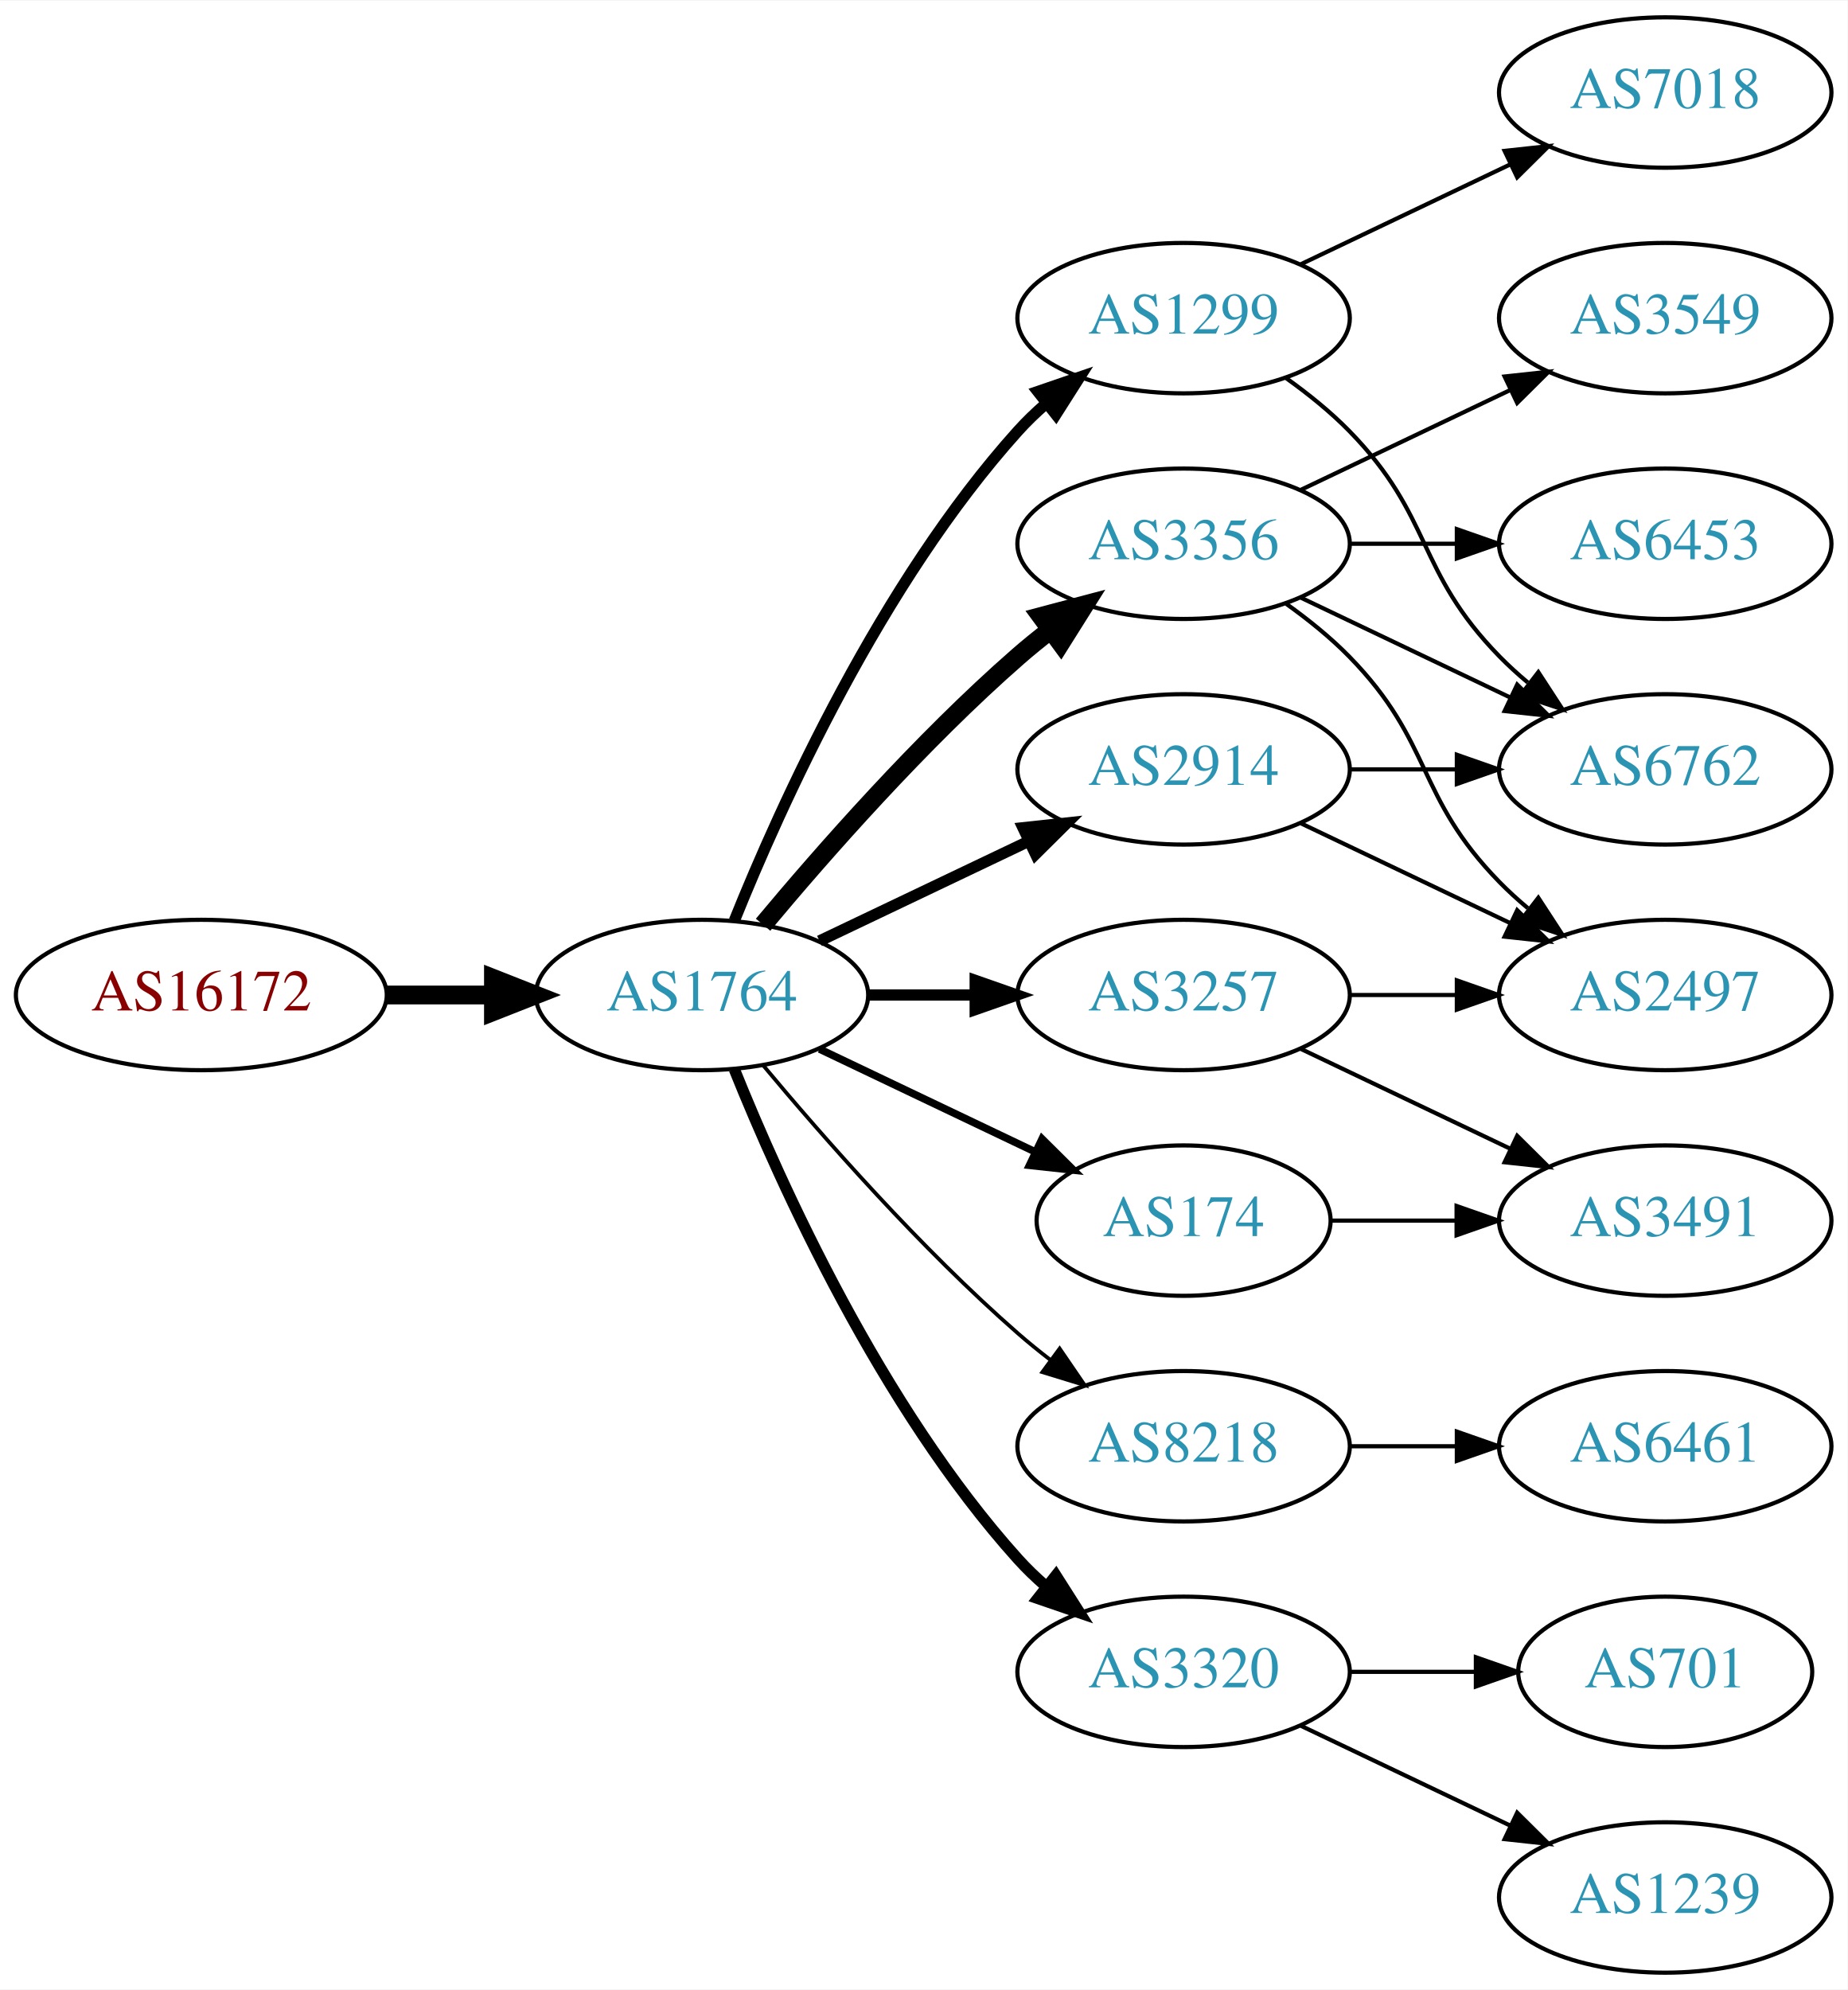
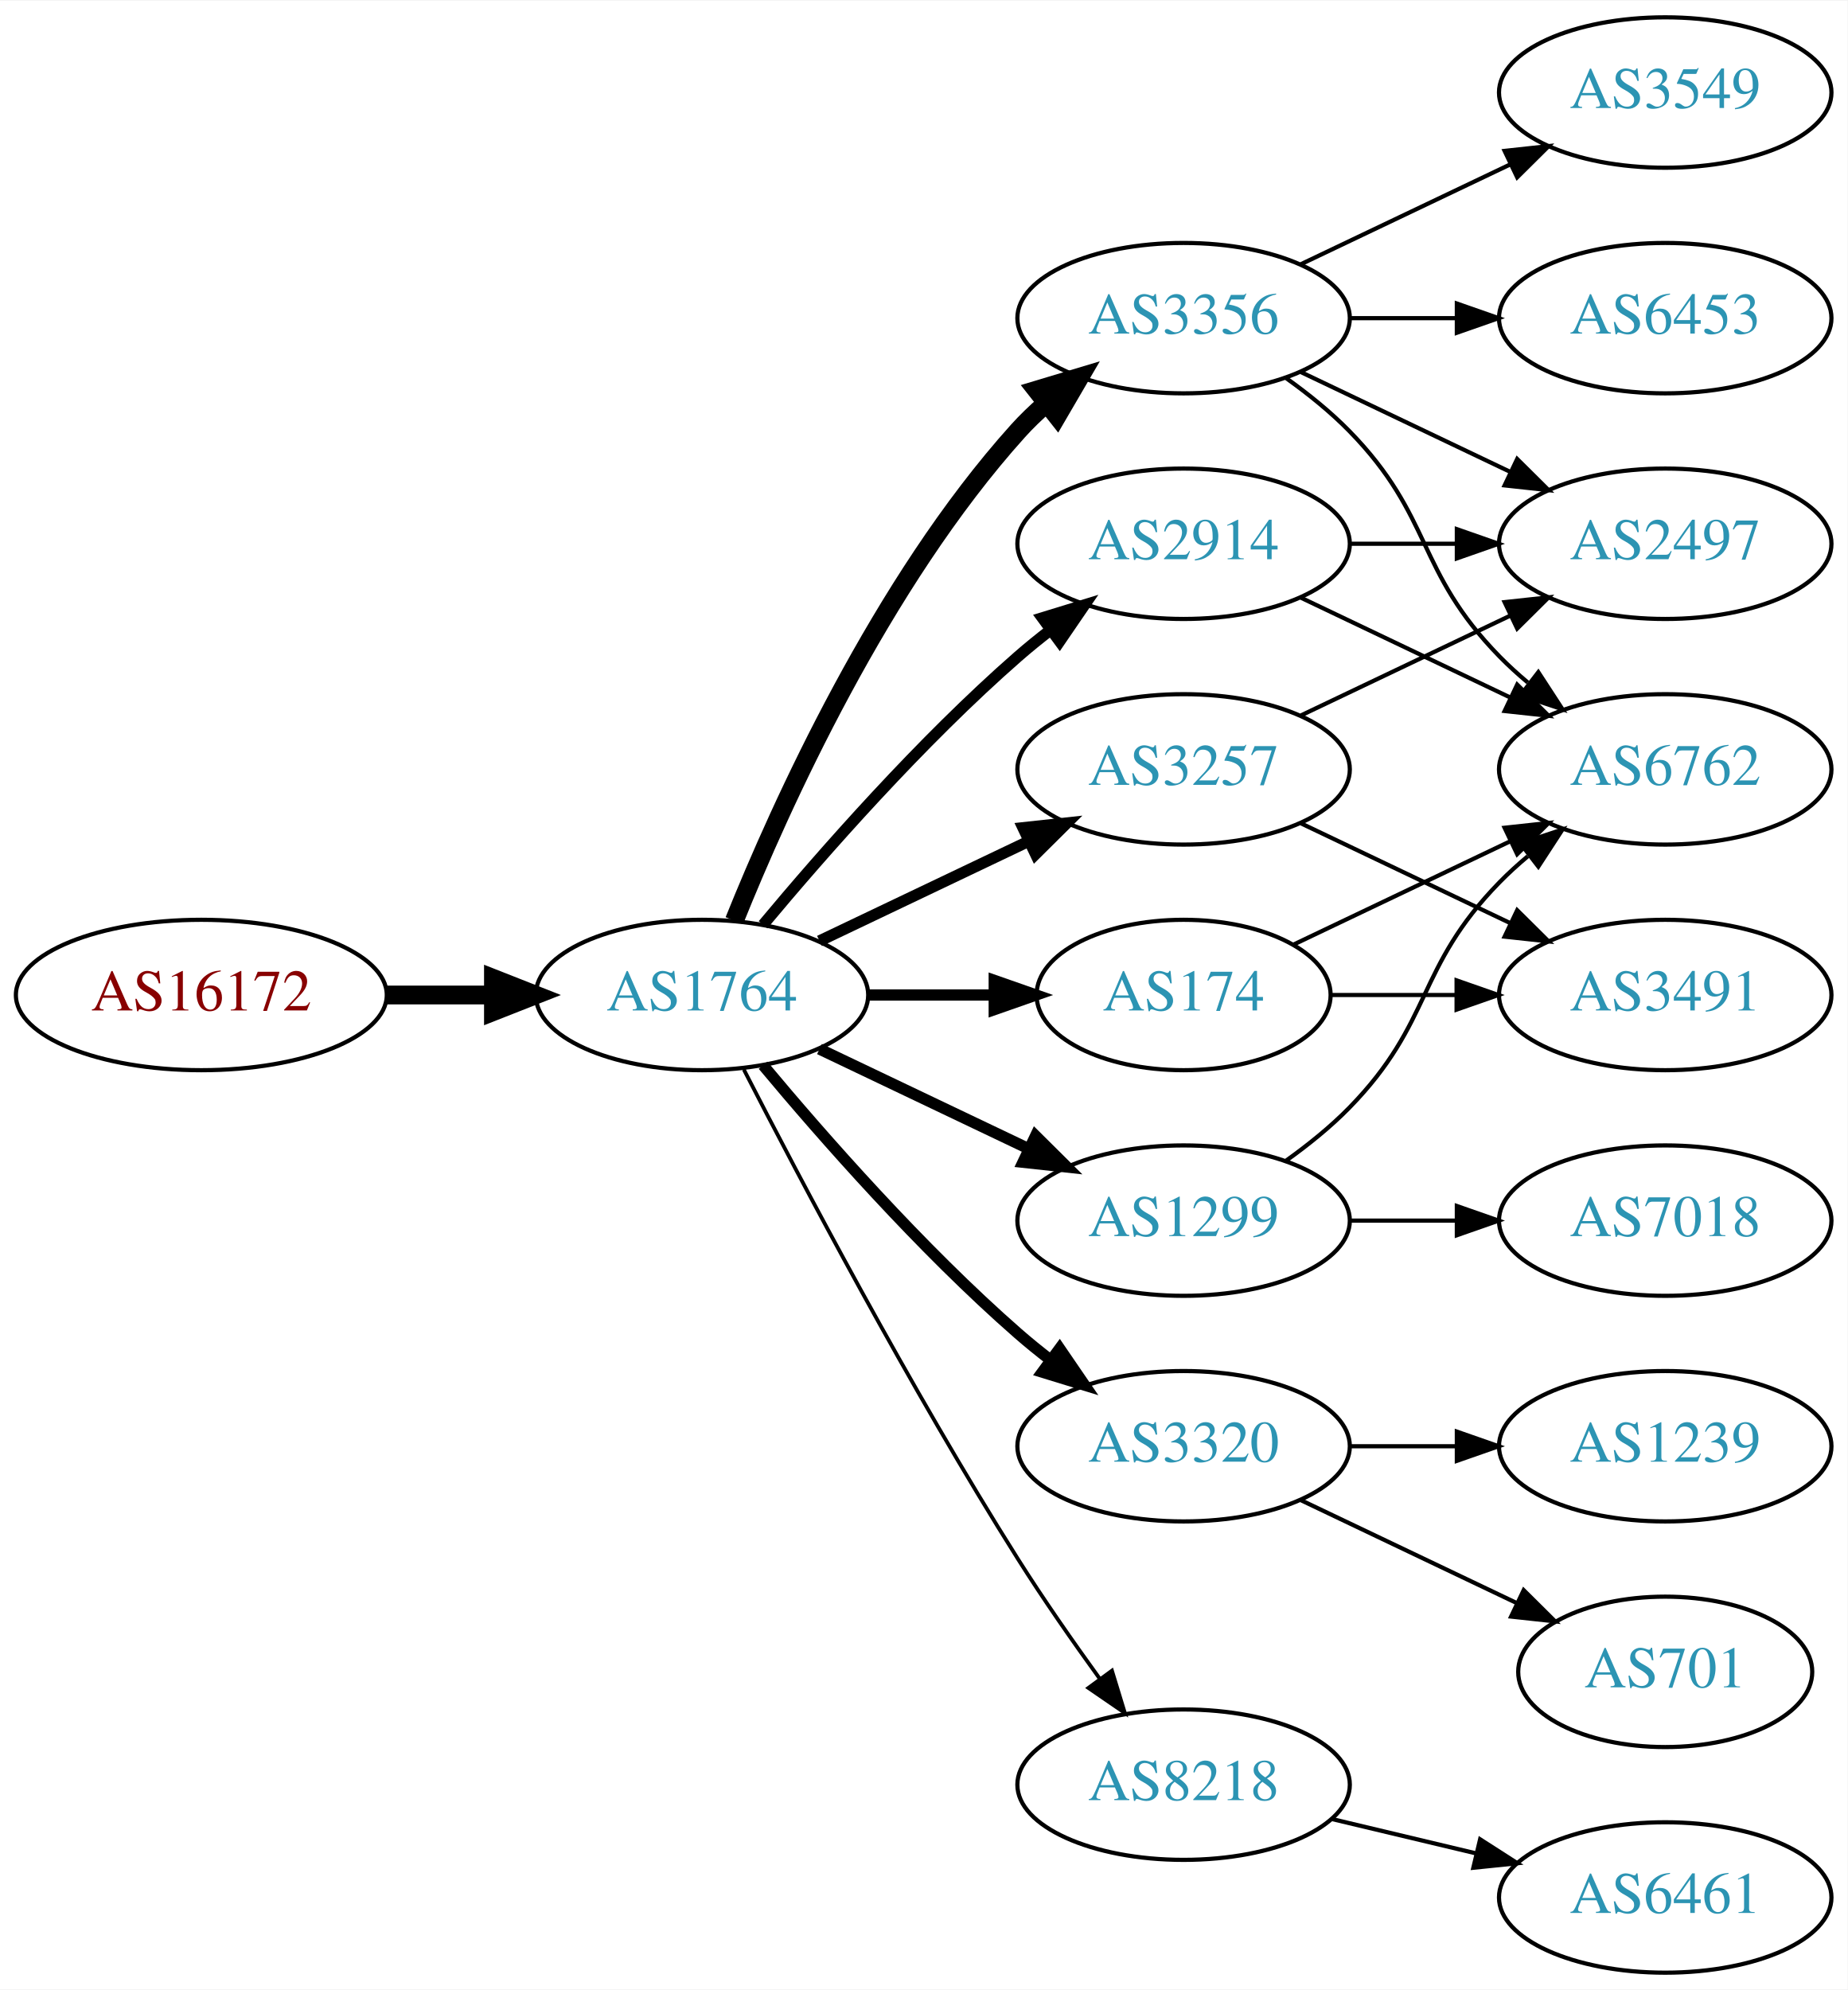
<svg xmlns="http://www.w3.org/2000/svg" xmlns:xlink="http://www.w3.org/1999/xlink" width="442pt" height="476pt" viewBox="0.00 0.00 442.27 476.00">
  <g id="graph0" class="graph" transform="scale(1 1) rotate(0) translate(4 472)">
    <polygon fill="white" stroke="none" points="-4,4 -4,-472 438.271,-472 438.271,4 -4,4" />
    <g id="node1" class="node">
      <g id="a_node1">
        <a xlink:href="/asn/16172" xlink:title="AS16172 ~ JET-ERP Betriebsgesellschaft mbH [AT]">
          <ellipse fill="#ffffff" stroke="black" cx="44.196" cy="-234" rx="44.393" ry="18" />
          <text text-anchor="middle" x="44.196" y="-230.3" font-family="Times,serif" font-size="14.00" fill="#880000">AS16172</text>
        </a>
      </g>
    </g>
    <g id="node2" class="node">
      <g id="a_node2">
        <a xlink:href="/asn/1764" xlink:title="AS1764 ~ NEXTLAYER-AS [AT]">
          <ellipse fill="#ffffff" stroke="black" cx="164.039" cy="-234" rx="39.794" ry="18" />
          <text text-anchor="middle" x="164.039" y="-230.3" font-family="Times,serif" font-size="14.00" fill="#2c94b3">AS1764</text>
        </a>
      </g>
    </g>
    <g id="edge1" class="edge">
      <path fill="none" stroke="black" stroke-width="4.5" d="M88.407,-234C96.72,-234 105.482,-234 113.965,-234" />
      <polygon fill="black" stroke="black" stroke-width="4.5" points="114.123,-237.938 124.123,-234 114.123,-230.063 114.123,-237.938" />
    </g>
    <g id="node3" class="node">
      <g id="a_node3">
        <a xlink:href="/asn/2914" xlink:title="AS2914 ~ NTT America, Inc. [US]">
-           <ellipse fill="#ffffff" stroke="black" cx="279.332" cy="-288" rx="39.794" ry="18" />
-           <text text-anchor="middle" x="279.332" y="-284.3" font-family="Times,serif" font-size="14.00" fill="#2c94b3">AS2914</text>
+           <ellipse fill="#ffffff" stroke="black" cx="279.332" cy="-342" rx="39.794" ry="18" />
+           <text text-anchor="middle" x="279.332" y="-338.3" font-family="Times,serif" font-size="14.00" fill="#2c94b3">AS2914</text>
        </a>
      </g>
    </g>
    <g id="edge2" class="edge">
-       <path fill="none" stroke="black" stroke-width="2.7" d="M192.175,-246.934C207.169,-254.081 225.99,-263.052 242.213,-270.785" />
-       <polygon fill="black" stroke="black" stroke-width="2.7" points="240.884,-274.028 251.417,-275.171 243.895,-267.709 240.884,-274.028" />
+       <path fill="none" stroke="black" stroke-width="2.7" d="M178.669,-250.817C192.951,-267.929 216.498,-294.745 239.685,-315 242.151,-317.154 244.789,-319.294 247.487,-321.372" />
+       <polygon fill="black" stroke="black" stroke-width="2.7" points="245.512,-324.264 255.641,-327.37 249.66,-318.625 245.512,-324.264" />
    </g>
    <g id="node4" class="node">
      <g id="a_node4">
-         <a xlink:href="/asn/1299" xlink:title="AS1299 ~ Telia Carrier [EU]">
-           <ellipse fill="#ffffff" stroke="black" cx="279.332" cy="-396" rx="39.794" ry="18" />
-           <text text-anchor="middle" x="279.332" y="-392.3" font-family="Times,serif" font-size="14.00" fill="#2c94b3">AS1299</text>
+         <a xlink:href="/asn/174" xlink:title="AS174 ~ Cogent Communications [US]">
+           <ellipse fill="#ffffff" stroke="black" cx="279.332" cy="-234" rx="35.194" ry="18" />
+           <text text-anchor="middle" x="279.332" y="-230.3" font-family="Times,serif" font-size="14.00" fill="#2c94b3">AS174</text>
        </a>
      </g>
    </g>
    <g id="edge3" class="edge">
-       <path fill="none" stroke="black" stroke-width="2.7" d="M171.786,-251.787C182.837,-279.243 206.891,-332.578 239.685,-369 241.688,-371.224 243.906,-373.363 246.239,-375.397" />
-       <polygon fill="black" stroke="black" stroke-width="2.7" points="244.437,-378.433 254.458,-381.873 248.769,-372.935 244.437,-378.433" />
+       <path fill="none" stroke="black" stroke-width="2.7" d="M203.711,-234C213.416,-234 223.907,-234 233.87,-234" />
+       <polygon fill="black" stroke="black" stroke-width="2.7" points="234.006,-237.5 244.006,-234 234.006,-230.5 234.006,-237.5" />
    </g>
    <g id="node5" class="node">
      <g id="a_node5">
        <a xlink:href="/asn/3356" xlink:title="AS3356 ~ Level 3 Parent, LLC [US]">
-           <ellipse fill="#ffffff" stroke="black" cx="279.332" cy="-342" rx="39.794" ry="18" />
-           <text text-anchor="middle" x="279.332" y="-338.3" font-family="Times,serif" font-size="14.00" fill="#2c94b3">AS3356</text>
+           <ellipse fill="#ffffff" stroke="black" cx="279.332" cy="-396" rx="39.794" ry="18" />
+           <text text-anchor="middle" x="279.332" y="-392.3" font-family="Times,serif" font-size="14.00" fill="#2c94b3">AS3356</text>
        </a>
      </g>
    </g>
    <g id="edge4" class="edge">
-       <path fill="none" stroke="black" stroke-width="4.5" d="M178.669,-250.817C192.951,-267.929 216.498,-294.745 239.685,-315 242.151,-317.154 244.789,-319.294 247.487,-321.372" />
-       <polygon fill="black" stroke="black" stroke-width="4.5" points="245.252,-324.616 255.641,-327.37 249.919,-318.273 245.252,-324.616" />
+       <path fill="none" stroke="black" stroke-width="4.5" d="M171.786,-251.787C182.837,-279.243 206.891,-332.578 239.685,-369 241.688,-371.224 243.906,-373.363 246.239,-375.397" />
+       <polygon fill="black" stroke="black" stroke-width="4.5" points="244.166,-378.777 254.458,-381.873 249.04,-372.591 244.166,-378.777" />
    </g>
    <g id="node6" class="node">
      <g id="a_node6">
-         <a xlink:href="/asn/8218" xlink:title="AS8218 ~ legacy Neotelecoms [FR]">
-           <ellipse fill="#ffffff" stroke="black" cx="279.332" cy="-126" rx="39.794" ry="18" />
-           <text text-anchor="middle" x="279.332" y="-122.3" font-family="Times,serif" font-size="14.00" fill="#2c94b3">AS8218</text>
+         <a xlink:href="/asn/3257" xlink:title="AS3257 ~ GTT [DE]">
+           <ellipse fill="#ffffff" stroke="black" cx="279.332" cy="-288" rx="39.794" ry="18" />
+           <text text-anchor="middle" x="279.332" y="-284.3" font-family="Times,serif" font-size="14.00" fill="#2c94b3">AS3257</text>
        </a>
      </g>
    </g>
    <g id="edge5" class="edge">
-       <path fill="none" stroke="black" stroke-width="0.9" d="M178.669,-217.183C192.951,-200.071 216.498,-173.255 239.685,-153 242.151,-150.846 244.789,-148.706 247.487,-146.628" />
-       <polygon fill="black" stroke="black" stroke-width="0.9" points="249.66,-149.375 255.641,-140.63 245.512,-143.736 249.66,-149.375" />
+       <path fill="none" stroke="black" stroke-width="2.7" d="M192.175,-246.934C207.169,-254.081 225.99,-263.052 242.213,-270.785" />
+       <polygon fill="black" stroke="black" stroke-width="2.7" points="240.884,-274.028 251.417,-275.171 243.895,-267.709 240.884,-274.028" />
    </g>
    <g id="node7" class="node">
      <g id="a_node7">
-         <a xlink:href="/asn/3257" xlink:title="AS3257 ~ GTT [DE]">
-           <ellipse fill="#ffffff" stroke="black" cx="279.332" cy="-234" rx="39.794" ry="18" />
-           <text text-anchor="middle" x="279.332" y="-230.3" font-family="Times,serif" font-size="14.00" fill="#2c94b3">AS3257</text>
+         <a xlink:href="/asn/3320" xlink:title="AS3320 ~ DTAG [DE]">
+           <ellipse fill="#ffffff" stroke="black" cx="279.332" cy="-126" rx="39.794" ry="18" />
+           <text text-anchor="middle" x="279.332" y="-122.3" font-family="Times,serif" font-size="14.00" fill="#2c94b3">AS3320</text>
        </a>
      </g>
    </g>
    <g id="edge6" class="edge">
-       <path fill="none" stroke="black" stroke-width="2.7" d="M203.711,-234C211.914,-234 220.678,-234 229.21,-234" />
-       <polygon fill="black" stroke="black" stroke-width="2.7" points="229.449,-237.5 239.449,-234 229.449,-230.5 229.449,-237.5" />
+       <path fill="none" stroke="black" stroke-width="2.7" d="M178.669,-217.183C192.951,-200.071 216.498,-173.255 239.685,-153 242.151,-150.846 244.789,-148.706 247.487,-146.628" />
+       <polygon fill="black" stroke="black" stroke-width="2.7" points="249.66,-149.375 255.641,-140.63 245.512,-143.736 249.66,-149.375" />
    </g>
    <g id="node8" class="node">
      <g id="a_node8">
-         <a xlink:href="/asn/3320" xlink:title="AS3320 ~ DTAG [DE]">
-           <ellipse fill="#ffffff" stroke="black" cx="279.332" cy="-72" rx="39.794" ry="18" />
-           <text text-anchor="middle" x="279.332" y="-68.3" font-family="Times,serif" font-size="14.00" fill="#2c94b3">AS3320</text>
+         <a xlink:href="/asn/8218" xlink:title="AS8218 ~ legacy Neotelecoms [FR]">
+           <ellipse fill="#ffffff" stroke="black" cx="279.332" cy="-45" rx="39.794" ry="18" />
+           <text text-anchor="middle" x="279.332" y="-41.3" font-family="Times,serif" font-size="14.00" fill="#2c94b3">AS8218</text>
        </a>
      </g>
    </g>
    <g id="edge7" class="edge">
-       <path fill="none" stroke="black" stroke-width="2.7" d="M171.786,-216.213C182.837,-188.757 206.891,-135.422 239.685,-99 241.688,-96.776 243.906,-94.637 246.239,-92.603" />
-       <polygon fill="black" stroke="black" stroke-width="2.7" points="248.769,-95.065 254.458,-86.127 244.437,-89.567 248.769,-95.065" />
+       <path fill="none" stroke="black" stroke-width="0.9" d="M174.065,-216.148C187.501,-189.945 213.95,-139.763 239.685,-99 245.748,-89.396 252.868,-79.187 259.333,-70.261" />
+       <polygon fill="black" stroke="black" stroke-width="0.9" points="262.185,-72.291 265.276,-62.157 256.54,-68.152 262.185,-72.291" />
    </g>
    <g id="node9" class="node">
      <g id="a_node9">
-         <a xlink:href="/asn/174" xlink:title="AS174 ~ Cogent Communications [US]">
-           <ellipse fill="#ffffff" stroke="black" cx="279.332" cy="-180" rx="35.194" ry="18" />
-           <text text-anchor="middle" x="279.332" y="-176.3" font-family="Times,serif" font-size="14.00" fill="#2c94b3">AS174</text>
+         <a xlink:href="/asn/1299" xlink:title="AS1299 ~ Telia Carrier [EU]">
+           <ellipse fill="#ffffff" stroke="black" cx="279.332" cy="-180" rx="39.794" ry="18" />
+           <text text-anchor="middle" x="279.332" y="-176.3" font-family="Times,serif" font-size="14.00" fill="#2c94b3">AS1299</text>
        </a>
      </g>
    </g>
    <g id="edge8" class="edge">
-       <path fill="none" stroke="black" stroke-width="1.8" d="M192.175,-221.066C207.607,-213.71 227.092,-204.423 243.628,-196.541" />
-       <polygon fill="black" stroke="black" stroke-width="1.8" points="245.448,-199.551 252.969,-192.089 242.436,-193.232 245.448,-199.551" />
-     </g>
-     <g id="node11" class="node">
-       <g id="a_node11">
+       <path fill="none" stroke="black" stroke-width="2.7" d="M192.175,-221.066C207.169,-213.919 225.99,-204.948 242.213,-197.215" />
+       <polygon fill="black" stroke="black" stroke-width="2.7" points="243.895,-200.291 251.417,-192.829 240.884,-193.972 243.895,-200.291" />
+     </g>
+     <g id="node12" class="node">
+       <g id="a_node12">
+         <a xlink:href="/asn/2497" xlink:title="AS2497 ~ Internet Initiative Japan Inc. [JP]">
+           <ellipse fill="#ffffff" stroke="black" cx="394.625" cy="-342" rx="39.794" ry="18" />
+           <text text-anchor="middle" x="394.625" y="-338.3" font-family="Times,serif" font-size="14.00" fill="#2c94b3">AS2497</text>
+         </a>
+       </g>
+     </g>
+     <g id="edge20" class="edge">
+       <path fill="none" stroke="black" d="M319.004,-342C327.207,-342 335.971,-342 344.503,-342" />
+       <polygon fill="black" stroke="black" points="344.742,-345.5 354.742,-342 344.742,-338.5 344.742,-345.5" />
+     </g>
+     <g id="node13" class="node">
+       <g id="a_node13">
        <a xlink:href="/asn/6762" xlink:title="AS6762 ~ TELECOM ITALIA SPARKLE S.p.A. [IT]">
          <ellipse fill="#ffffff" stroke="black" cx="394.625" cy="-288" rx="39.794" ry="18" />
          <text text-anchor="middle" x="394.625" y="-284.3" font-family="Times,serif" font-size="14.00" fill="#2c94b3">AS6762</text>
        </a>
      </g>
    </g>
-     <g id="edge20" class="edge">
-       <path fill="none" stroke="black" d="M319.004,-288C327.207,-288 335.971,-288 344.503,-288" />
-       <polygon fill="black" stroke="black" points="344.742,-291.5 354.742,-288 344.742,-284.5 344.742,-291.5" />
-     </g>
-     <g id="node12" class="node">
-       <g id="a_node12">
-         <a xlink:href="/asn/2497" xlink:title="AS2497 ~ Internet Initiative Japan Inc. [JP]">
+     <g id="edge21" class="edge">
+       <path fill="none" stroke="black" d="M307.468,-329.066C322.462,-321.919 341.283,-312.948 357.506,-305.215" />
+       <polygon fill="black" stroke="black" points="359.188,-308.291 366.71,-300.829 356.177,-301.972 359.188,-308.291" />
+     </g>
+     <g id="edge22" class="edge">
+       <path fill="none" stroke="black" d="M305.757,-246.119C321.059,-253.413 340.783,-262.814 357.665,-270.86" />
+       <polygon fill="black" stroke="black" points="356.172,-274.026 366.705,-275.169 359.184,-267.707 356.172,-274.026" />
+     </g>
+     <g id="node14" class="node">
+       <g id="a_node14">
+         <a xlink:href="/asn/3491" xlink:title="AS3491 ~ PCCW Global, Inc. [US]">
          <ellipse fill="#ffffff" stroke="black" cx="394.625" cy="-234" rx="39.794" ry="18" />
-           <text text-anchor="middle" x="394.625" y="-230.3" font-family="Times,serif" font-size="14.00" fill="#2c94b3">AS2497</text>
-         </a>
-       </g>
-     </g>
-     <g id="edge21" class="edge">
+           <text text-anchor="middle" x="394.625" y="-230.3" font-family="Times,serif" font-size="14.00" fill="#2c94b3">AS3491</text>
+         </a>
+       </g>
+     </g>
+     <g id="edge23" class="edge">
+       <path fill="none" stroke="black" d="M314.631,-234C324.008,-234 334.358,-234 344.393,-234" />
+       <polygon fill="black" stroke="black" points="344.681,-237.5 354.681,-234 344.681,-230.5 344.681,-237.5" />
+     </g>
+     <g id="node10" class="node">
+       <g id="a_node10">
+         <a xlink:href="/asn/3549" xlink:title="AS3549 ~ Level 3 Parent, LLC [US]">
+           <ellipse fill="#ffffff" stroke="black" cx="394.625" cy="-450" rx="39.794" ry="18" />
+           <text text-anchor="middle" x="394.625" y="-446.3" font-family="Times,serif" font-size="14.00" fill="#2c94b3">AS3549</text>
+         </a>
+       </g>
+     </g>
+     <g id="edge9" class="edge">
+       <path fill="none" stroke="black" d="M307.468,-408.934C322.462,-416.081 341.283,-425.052 357.506,-432.785" />
+       <polygon fill="black" stroke="black" points="356.177,-436.028 366.71,-437.171 359.188,-429.709 356.177,-436.028" />
+     </g>
+     <g id="node11" class="node">
+       <g id="a_node11">
+         <a xlink:href="/asn/6453" xlink:title="AS6453 ~ TATA COMMUNICATIONS (AMERICA) INC [US]">
+           <ellipse fill="#ffffff" stroke="black" cx="394.625" cy="-396" rx="39.794" ry="18" />
+           <text text-anchor="middle" x="394.625" y="-392.3" font-family="Times,serif" font-size="14.00" fill="#2c94b3">AS6453</text>
+         </a>
+       </g>
+     </g>
+     <g id="edge10" class="edge">
+       <path fill="none" stroke="black" d="M319.004,-396C327.207,-396 335.971,-396 344.503,-396" />
+       <polygon fill="black" stroke="black" points="344.742,-399.5 354.742,-396 344.742,-392.5 344.742,-399.5" />
+     </g>
+     <g id="edge11" class="edge">
+       <path fill="none" stroke="black" d="M307.468,-383.066C322.462,-375.919 341.283,-366.948 357.506,-359.215" />
+       <polygon fill="black" stroke="black" points="359.188,-362.291 366.71,-354.829 356.177,-355.972 359.188,-362.291" />
+     </g>
+     <g id="edge12" class="edge">
+       <path fill="none" stroke="black" d="M303.926,-381.611C309.182,-377.852 314.513,-373.563 318.978,-369 339.151,-348.383 334.806,-335.617 354.978,-315 357.071,-312.861 359.354,-310.782 361.731,-308.79" />
+       <polygon fill="black" stroke="black" points="364.249,-311.268 370.031,-302.389 359.974,-305.725 364.249,-311.268" />
+     </g>
+     <g id="edge14" class="edge">
+       <path fill="none" stroke="black" d="M307.468,-300.934C322.462,-308.081 341.283,-317.052 357.506,-324.785" />
+       <polygon fill="black" stroke="black" points="356.177,-328.028 366.71,-329.171 359.188,-321.709 356.177,-328.028" />
+     </g>
+     <g id="edge13" class="edge">
      <path fill="none" stroke="black" d="M307.468,-275.066C322.462,-267.919 341.283,-258.948 357.506,-251.215" />
      <polygon fill="black" stroke="black" points="359.188,-254.291 366.71,-246.829 356.177,-247.972 359.188,-254.291" />
    </g>
+     <g id="node15" class="node">
+       <g id="a_node15">
+         <a xlink:href="/asn/701" xlink:title="AS701 ~ UUNET [US]">
+           <ellipse fill="#ffffff" stroke="black" cx="394.625" cy="-72" rx="35.194" ry="18" />
+           <text text-anchor="middle" x="394.625" y="-68.3" font-family="Times,serif" font-size="14.00" fill="#2c94b3">AS701</text>
+         </a>
+       </g>
+     </g>
+     <g id="edge15" class="edge">
+       <path fill="none" stroke="black" d="M307.468,-113.066C322.9,-105.71 342.385,-96.423 358.92,-88.541" />
+       <polygon fill="black" stroke="black" points="360.741,-91.551 368.262,-84.089 357.729,-85.232 360.741,-91.551" />
+     </g>
+     <g id="node16" class="node">
+       <g id="a_node16">
+         <a xlink:href="/asn/1239" xlink:title="AS1239 ~ Sprint [US]">
+           <ellipse fill="#ffffff" stroke="black" cx="394.625" cy="-126" rx="39.794" ry="18" />
+           <text text-anchor="middle" x="394.625" y="-122.3" font-family="Times,serif" font-size="14.00" fill="#2c94b3">AS1239</text>
+         </a>
+       </g>
+     </g>
+     <g id="edge16" class="edge">
+       <path fill="none" stroke="black" d="M319.004,-126C327.207,-126 335.971,-126 344.503,-126" />
+       <polygon fill="black" stroke="black" points="344.742,-129.5 354.742,-126 344.742,-122.5 344.742,-129.5" />
+     </g>
+     <g id="node17" class="node">
+       <g id="a_node17">
+         <a xlink:href="/asn/6461" xlink:title="AS6461 ~ Zayo Bandwidth [US]">
+           <ellipse fill="#ffffff" stroke="black" cx="394.625" cy="-18" rx="39.794" ry="18" />
+           <text text-anchor="middle" x="394.625" y="-14.3" font-family="Times,serif" font-size="14.00" fill="#2c94b3">AS6461</text>
+         </a>
+       </g>
+     </g>
+     <g id="edge17" class="edge">
+       <path fill="none" stroke="black" d="M314.939,-36.752C325.81,-34.162 337.964,-31.265 349.407,-28.538" />
+       <polygon fill="black" stroke="black" points="350.313,-31.92 359.229,-26.197 348.69,-25.111 350.313,-31.92" />
+     </g>
    <g id="edge19" class="edge">
-       <path fill="none" stroke="black" d="M303.926,-381.611C309.182,-377.852 314.513,-373.563 318.978,-369 339.151,-348.383 334.806,-335.617 354.978,-315 357.071,-312.861 359.354,-310.782 361.731,-308.79" />
-       <polygon fill="black" stroke="black" points="364.249,-311.268 370.031,-302.389 359.974,-305.725 364.249,-311.268" />
+       <path fill="none" stroke="black" d="M303.926,-194.389C309.182,-198.148 314.513,-202.437 318.978,-207 339.151,-227.617 334.806,-240.383 354.978,-261 357.071,-263.139 359.354,-265.218 361.731,-267.21" />
+       <polygon fill="black" stroke="black" points="359.974,-270.275 370.031,-273.611 364.249,-264.732 359.974,-270.275" />
    </g>
    <g id="node18" class="node">
      <g id="a_node18">
        <a xlink:href="/asn/7018" xlink:title="AS7018 ~ AT&amp;T Services, Inc. [US]">
-           <ellipse fill="#ffffff" stroke="black" cx="394.625" cy="-450" rx="39.794" ry="18" />
-           <text text-anchor="middle" x="394.625" y="-446.3" font-family="Times,serif" font-size="14.00" fill="#2c94b3">AS7018</text>
+           <ellipse fill="#ffffff" stroke="black" cx="394.625" cy="-180" rx="39.794" ry="18" />
+           <text text-anchor="middle" x="394.625" y="-176.3" font-family="Times,serif" font-size="14.00" fill="#2c94b3">AS7018</text>
        </a>
      </g>
    </g>
    <g id="edge18" class="edge">
-       <path fill="none" stroke="black" d="M307.468,-408.934C322.462,-416.081 341.283,-425.052 357.506,-432.785" />
-       <polygon fill="black" stroke="black" points="356.177,-436.028 366.71,-437.171 359.188,-429.709 356.177,-436.028" />
-     </g>
-     <g id="node10" class="node">
-       <g id="a_node10">
-         <a xlink:href="/asn/3549" xlink:title="AS3549 ~ Level 3 Parent, LLC [US]">
-           <ellipse fill="#ffffff" stroke="black" cx="394.625" cy="-396" rx="39.794" ry="18" />
-           <text text-anchor="middle" x="394.625" y="-392.3" font-family="Times,serif" font-size="14.00" fill="#2c94b3">AS3549</text>
-         </a>
-       </g>
-     </g>
-     <g id="edge9" class="edge">
-       <path fill="none" stroke="black" d="M307.468,-354.934C322.462,-362.081 341.283,-371.052 357.506,-378.785" />
-       <polygon fill="black" stroke="black" points="356.177,-382.028 366.71,-383.171 359.188,-375.709 356.177,-382.028" />
-     </g>
-     <g id="edge10" class="edge">
-       <path fill="none" stroke="black" d="M307.468,-329.066C322.462,-321.919 341.283,-312.948 357.506,-305.215" />
-       <polygon fill="black" stroke="black" points="359.188,-308.291 366.71,-300.829 356.177,-301.972 359.188,-308.291" />
-     </g>
-     <g id="edge11" class="edge">
-       <path fill="none" stroke="black" d="M303.926,-327.611C309.182,-323.852 314.513,-319.563 318.978,-315 339.151,-294.383 334.806,-281.617 354.978,-261 357.071,-258.861 359.354,-256.782 361.731,-254.79" />
-       <polygon fill="black" stroke="black" points="364.249,-257.268 370.031,-248.389 359.974,-251.725 364.249,-257.268" />
-     </g>
-     <g id="node13" class="node">
-       <g id="a_node13">
-         <a xlink:href="/asn/6453" xlink:title="AS6453 ~ TATA COMMUNICATIONS (AMERICA) INC [US]">
-           <ellipse fill="#ffffff" stroke="black" cx="394.625" cy="-342" rx="39.794" ry="18" />
-           <text text-anchor="middle" x="394.625" y="-338.3" font-family="Times,serif" font-size="14.00" fill="#2c94b3">AS6453</text>
-         </a>
-       </g>
-     </g>
-     <g id="edge12" class="edge">
-       <path fill="none" stroke="black" d="M319.004,-342C327.207,-342 335.971,-342 344.503,-342" />
-       <polygon fill="black" stroke="black" points="344.742,-345.5 354.742,-342 344.742,-338.5 344.742,-345.5" />
-     </g>
-     <g id="node14" class="node">
-       <g id="a_node14">
-         <a xlink:href="/asn/6461" xlink:title="AS6461 ~ Zayo Bandwidth [US]">
-           <ellipse fill="#ffffff" stroke="black" cx="394.625" cy="-126" rx="39.794" ry="18" />
-           <text text-anchor="middle" x="394.625" y="-122.3" font-family="Times,serif" font-size="14.00" fill="#2c94b3">AS6461</text>
-         </a>
-       </g>
-     </g>
-     <g id="edge13" class="edge">
-       <path fill="none" stroke="black" d="M319.004,-126C327.207,-126 335.971,-126 344.503,-126" />
-       <polygon fill="black" stroke="black" points="344.742,-129.5 354.742,-126 344.742,-122.5 344.742,-129.5" />
-     </g>
-     <g id="edge15" class="edge">
-       <path fill="none" stroke="black" d="M319.004,-234C327.207,-234 335.971,-234 344.503,-234" />
-       <polygon fill="black" stroke="black" points="344.742,-237.5 354.742,-234 344.742,-230.5 344.742,-237.5" />
-     </g>
-     <g id="node15" class="node">
-       <g id="a_node15">
-         <a xlink:href="/asn/3491" xlink:title="AS3491 ~ PCCW Global, Inc. [US]">
-           <ellipse fill="#ffffff" stroke="black" cx="394.625" cy="-180" rx="39.794" ry="18" />
-           <text text-anchor="middle" x="394.625" y="-176.3" font-family="Times,serif" font-size="14.00" fill="#2c94b3">AS3491</text>
-         </a>
-       </g>
-     </g>
-     <g id="edge14" class="edge">
-       <path fill="none" stroke="black" d="M307.468,-221.066C322.462,-213.919 341.283,-204.948 357.506,-197.215" />
-       <polygon fill="black" stroke="black" points="359.188,-200.291 366.71,-192.829 356.177,-193.972 359.188,-200.291" />
-     </g>
-     <g id="node16" class="node">
-       <g id="a_node16">
-         <a xlink:href="/asn/1239" xlink:title="AS1239 ~ Sprint [US]">
-           <ellipse fill="#ffffff" stroke="black" cx="394.625" cy="-18" rx="39.794" ry="18" />
-           <text text-anchor="middle" x="394.625" y="-14.3" font-family="Times,serif" font-size="14.00" fill="#2c94b3">AS1239</text>
-         </a>
-       </g>
-     </g>
-     <g id="edge16" class="edge">
-       <path fill="none" stroke="black" d="M307.468,-59.066C322.462,-51.919 341.283,-42.948 357.506,-35.215" />
-       <polygon fill="black" stroke="black" points="359.188,-38.291 366.71,-30.829 356.177,-31.972 359.188,-38.291" />
-     </g>
-     <g id="node17" class="node">
-       <g id="a_node17">
-         <a xlink:href="/asn/701" xlink:title="AS701 ~ UUNET [US]">
-           <ellipse fill="#ffffff" stroke="black" cx="394.625" cy="-72" rx="35.194" ry="18" />
-           <text text-anchor="middle" x="394.625" y="-68.3" font-family="Times,serif" font-size="14.00" fill="#2c94b3">AS701</text>
-         </a>
-       </g>
-     </g>
-     <g id="edge17" class="edge">
-       <path fill="none" stroke="black" d="M319.004,-72C328.709,-72 339.2,-72 349.163,-72" />
-       <polygon fill="black" stroke="black" points="349.299,-75.5 359.299,-72 349.299,-68.5 349.299,-75.5" />
-     </g>
-     <g id="edge22" class="edge">
-       <path fill="none" stroke="black" d="M314.631,-180C324.008,-180 334.358,-180 344.393,-180" />
-       <polygon fill="black" stroke="black" points="344.681,-183.5 354.681,-180 344.681,-176.5 344.681,-183.5" />
+       <path fill="none" stroke="black" d="M319.004,-180C327.207,-180 335.971,-180 344.503,-180" />
+       <polygon fill="black" stroke="black" points="344.742,-183.5 354.742,-180 344.742,-176.5 344.742,-183.5" />
    </g>
  </g>
</svg>
